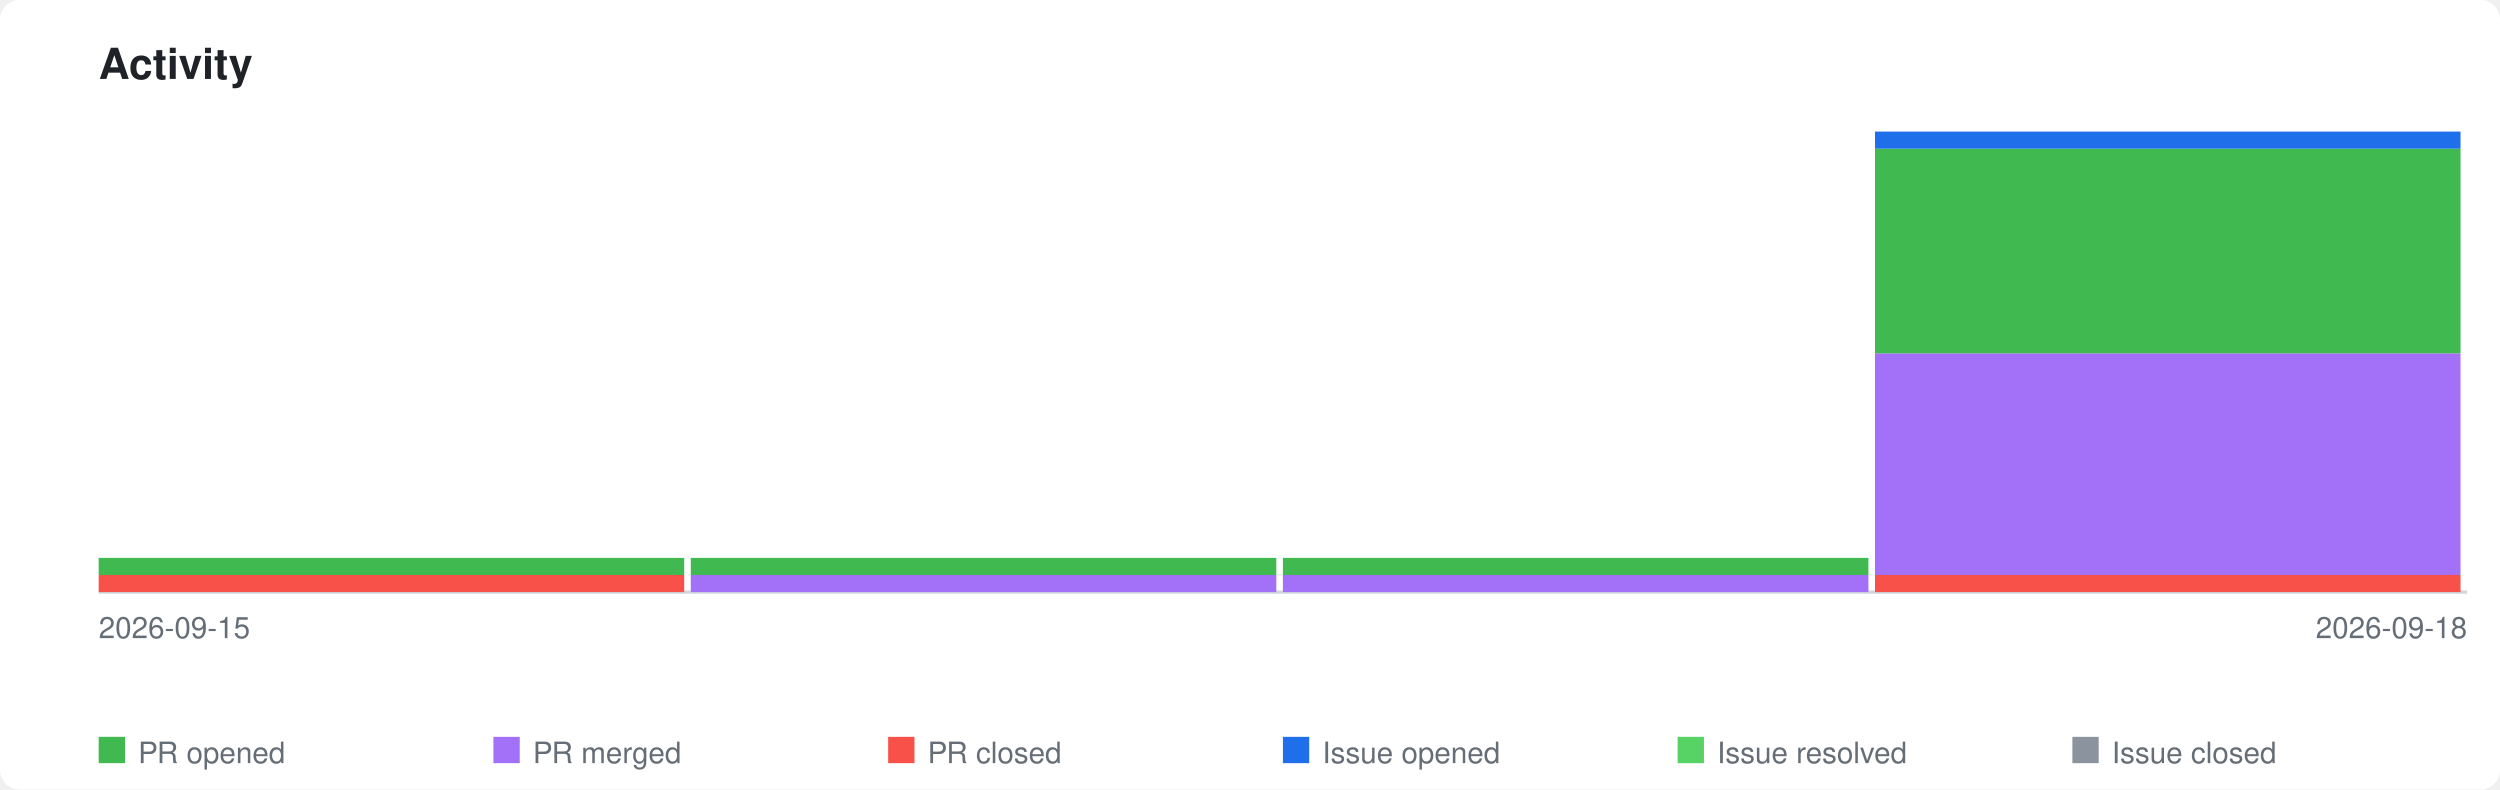
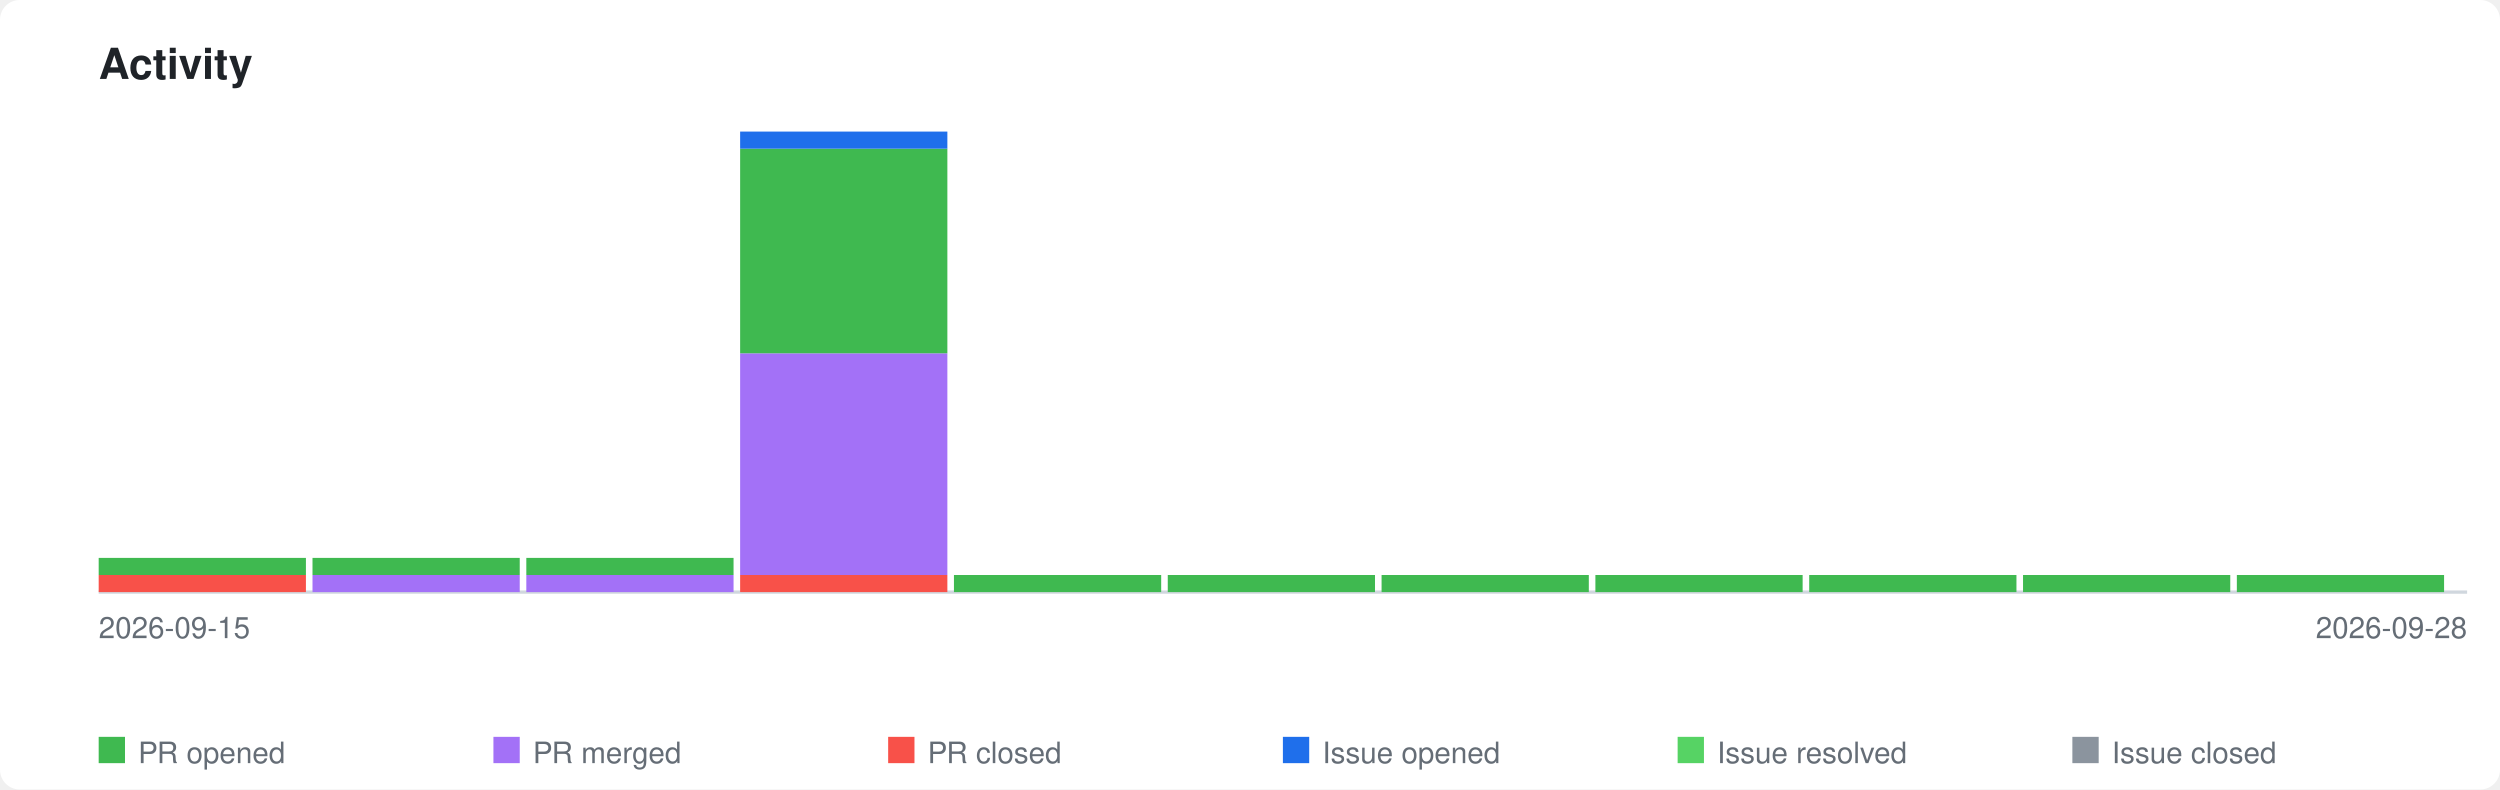
<svg xmlns="http://www.w3.org/2000/svg" xmlns:xlink="http://www.w3.org/1999/xlink" viewBox="0 0 760 240" width="760" height="240">
  <style>
    .page-bg { fill: #ffffff; }
    .title { font-family: -apple-system, BlinkMacSystemFont, 'Segoe UI', Helvetica, Arial, sans-serif; font-size: 13px; font-weight: 600; fill: #1f2328; }
    .axis-label { font-family: -apple-system, BlinkMacSystemFont, 'Segoe UI', Helvetica, Arial, sans-serif; font-size: 9px; fill: #656d76; }
    .legend-label { font-family: -apple-system, BlinkMacSystemFont, 'Segoe UI', Helvetica, Arial, sans-serif; font-size: 9px; fill: #656d76; }
    .axis { stroke: #d0d7de; stroke-width: 1; fill: none; }
    .bar-pr-opened { fill: #3fb950; }
    .bar-pr-merged { fill: #a371f7; }
    .bar-pr-closed { fill: #f85149; }
    .bar-issue-opened { fill: #1f6feb; }
    .bar-issue-resolved { fill: #56d364; }
    .bar-issue-closed { fill: #8b949e; }
    .bar-commit { fill: #d29922; }
    a:hover .day rect { opacity: 0.85; }
    @media (prefers-color-scheme: dark) {
      .page-bg { fill: #0d1117; }
      .title { fill: #e6edf3; }
      .axis-label { fill: #8b949e; }
      .legend-label { fill: #8b949e; }
      .axis { stroke: #30363d; }
    }
  </style>
  <rect class="page-bg" width="760" height="240" rx="6" />
  <text class="title" x="30" y="24">Activity</text>
  <a xlink:href="https://github.com/qte77/gha-arbitrary-repo-timeline">
    <line class="axis" x1="30" y1="180" x2="750" y2="180" />
    <g class="day" transform="translate(30,0)">
-       <rect class="bar-pr-closed" x="0" y="174.8" width="178" height="5.2" />
-       <rect class="bar-pr-opened" x="0" y="169.6" width="178" height="5.2" />
+       <rect class="bar-pr-closed" x="0" y="174.8" width="63" height="5.2" />
+       <rect class="bar-pr-opened" x="0" y="169.6" width="63" height="5.2" />
    </g>
-     <g class="day" transform="translate(210,0)">
-       <rect class="bar-pr-merged" x="0" y="174.8" width="178" height="5.2" />
-       <rect class="bar-pr-opened" x="0" y="169.6" width="178" height="5.2" />
+     <g class="day" transform="translate(95,0)">
+       <rect class="bar-pr-merged" x="0" y="174.8" width="63" height="5.2" />
+       <rect class="bar-pr-opened" x="0" y="169.6" width="63" height="5.2" />
    </g>
-     <g class="day" transform="translate(390,0)">
-       <rect class="bar-pr-merged" x="0" y="174.8" width="178" height="5.2" />
-       <rect class="bar-pr-opened" x="0" y="169.6" width="178" height="5.2" />
+     <g class="day" transform="translate(160,0)">
+       <rect class="bar-pr-merged" x="0" y="174.8" width="63" height="5.2" />
+       <rect class="bar-pr-opened" x="0" y="169.6" width="63" height="5.2" />
    </g>
-     <g class="day" transform="translate(570,0)">
-       <rect class="bar-pr-closed" x="0" y="174.8" width="178" height="5.2" />
-       <rect class="bar-pr-merged" x="0" y="107.4" width="178" height="67.4" />
-       <rect class="bar-pr-opened" x="0" y="45.2" width="178" height="62.2" />
-       <rect class="bar-issue-opened" x="0" y="40.0" width="178" height="5.2" />
+     <g class="day" transform="translate(225,0)">
+       <rect class="bar-pr-closed" x="0" y="174.8" width="63" height="5.2" />
+       <rect class="bar-pr-merged" x="0" y="107.4" width="63" height="67.4" />
+       <rect class="bar-pr-opened" x="0" y="45.2" width="63" height="62.2" />
+       <rect class="bar-issue-opened" x="0" y="40.0" width="63" height="5.2" />
+     </g>
+     <g class="day" transform="translate(290,0)">
+       <rect class="bar-pr-opened" x="0" y="174.8" width="63" height="5.2" />
+     </g>
+     <g class="day" transform="translate(355,0)">
+       <rect class="bar-pr-opened" x="0" y="174.8" width="63" height="5.2" />
+     </g>
+     <g class="day" transform="translate(420,0)">
+       <rect class="bar-pr-opened" x="0" y="174.8" width="63" height="5.2" />
+     </g>
+     <g class="day" transform="translate(485,0)">
+       <rect class="bar-pr-opened" x="0" y="174.8" width="63" height="5.2" />
+     </g>
+     <g class="day" transform="translate(550,0)">
+       <rect class="bar-pr-opened" x="0" y="174.8" width="63" height="5.2" />
+     </g>
+     <g class="day" transform="translate(615,0)">
+       <rect class="bar-pr-opened" x="0" y="174.8" width="63" height="5.2" />
+     </g>
+     <g class="day" transform="translate(680,0)">
+       <rect class="bar-pr-opened" x="0" y="174.8" width="63" height="5.2" />
    </g>
  </a>
  <text class="axis-label" x="30" y="194">2026-09-15</text>
-   <text class="axis-label" x="750" y="194" text-anchor="end">2026-09-18</text>
+   <text class="axis-label" x="750" y="194" text-anchor="end">2026-09-28</text>
  <rect class="bar-pr-opened" x="30" y="224" width="8" height="8" />
  <text class="legend-label" x="42" y="232">PR opened</text>
  <rect class="bar-pr-merged" x="150" y="224" width="8" height="8" />
  <text class="legend-label" x="162" y="232">PR merged</text>
  <rect class="bar-pr-closed" x="270" y="224" width="8" height="8" />
  <text class="legend-label" x="282" y="232">PR closed</text>
  <rect class="bar-issue-opened" x="390" y="224" width="8" height="8" />
  <text class="legend-label" x="402" y="232">Issue opened</text>
  <rect class="bar-issue-resolved" x="510" y="224" width="8" height="8" />
  <text class="legend-label" x="522" y="232">Issue resolved</text>
  <rect class="bar-issue-closed" x="630" y="224" width="8" height="8" />
  <text class="legend-label" x="642" y="232">Issue closed</text>
</svg>
